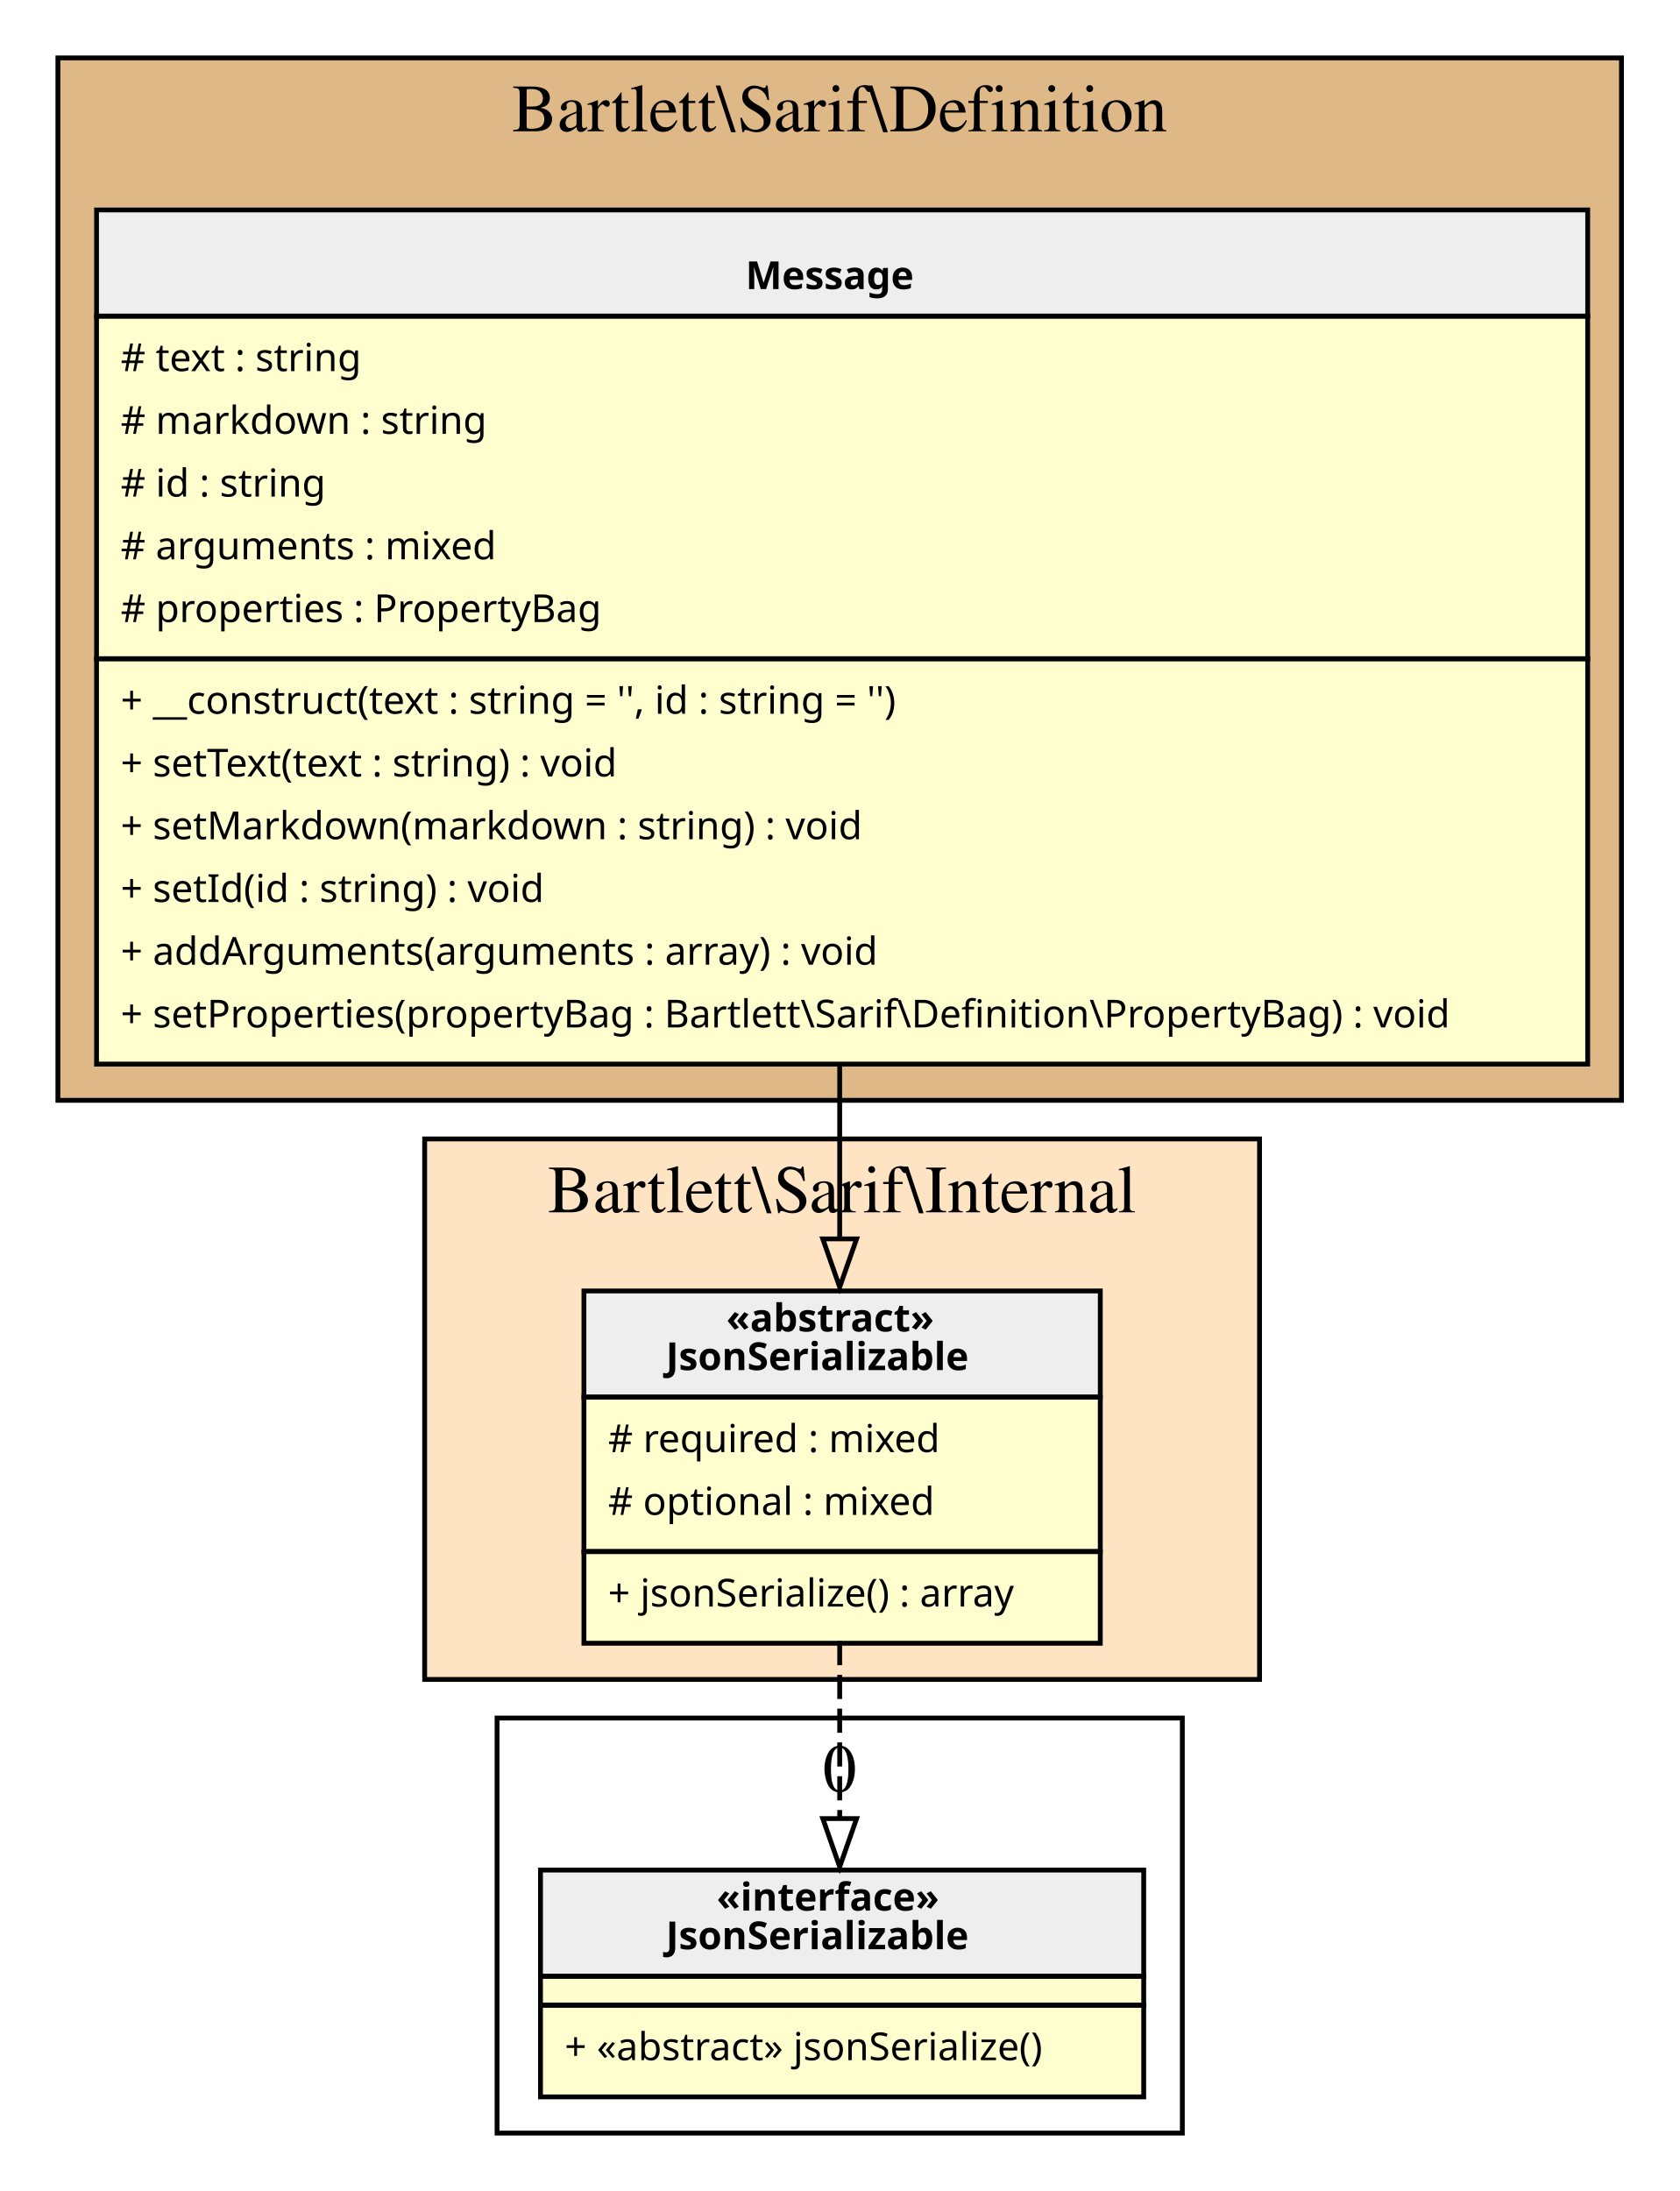
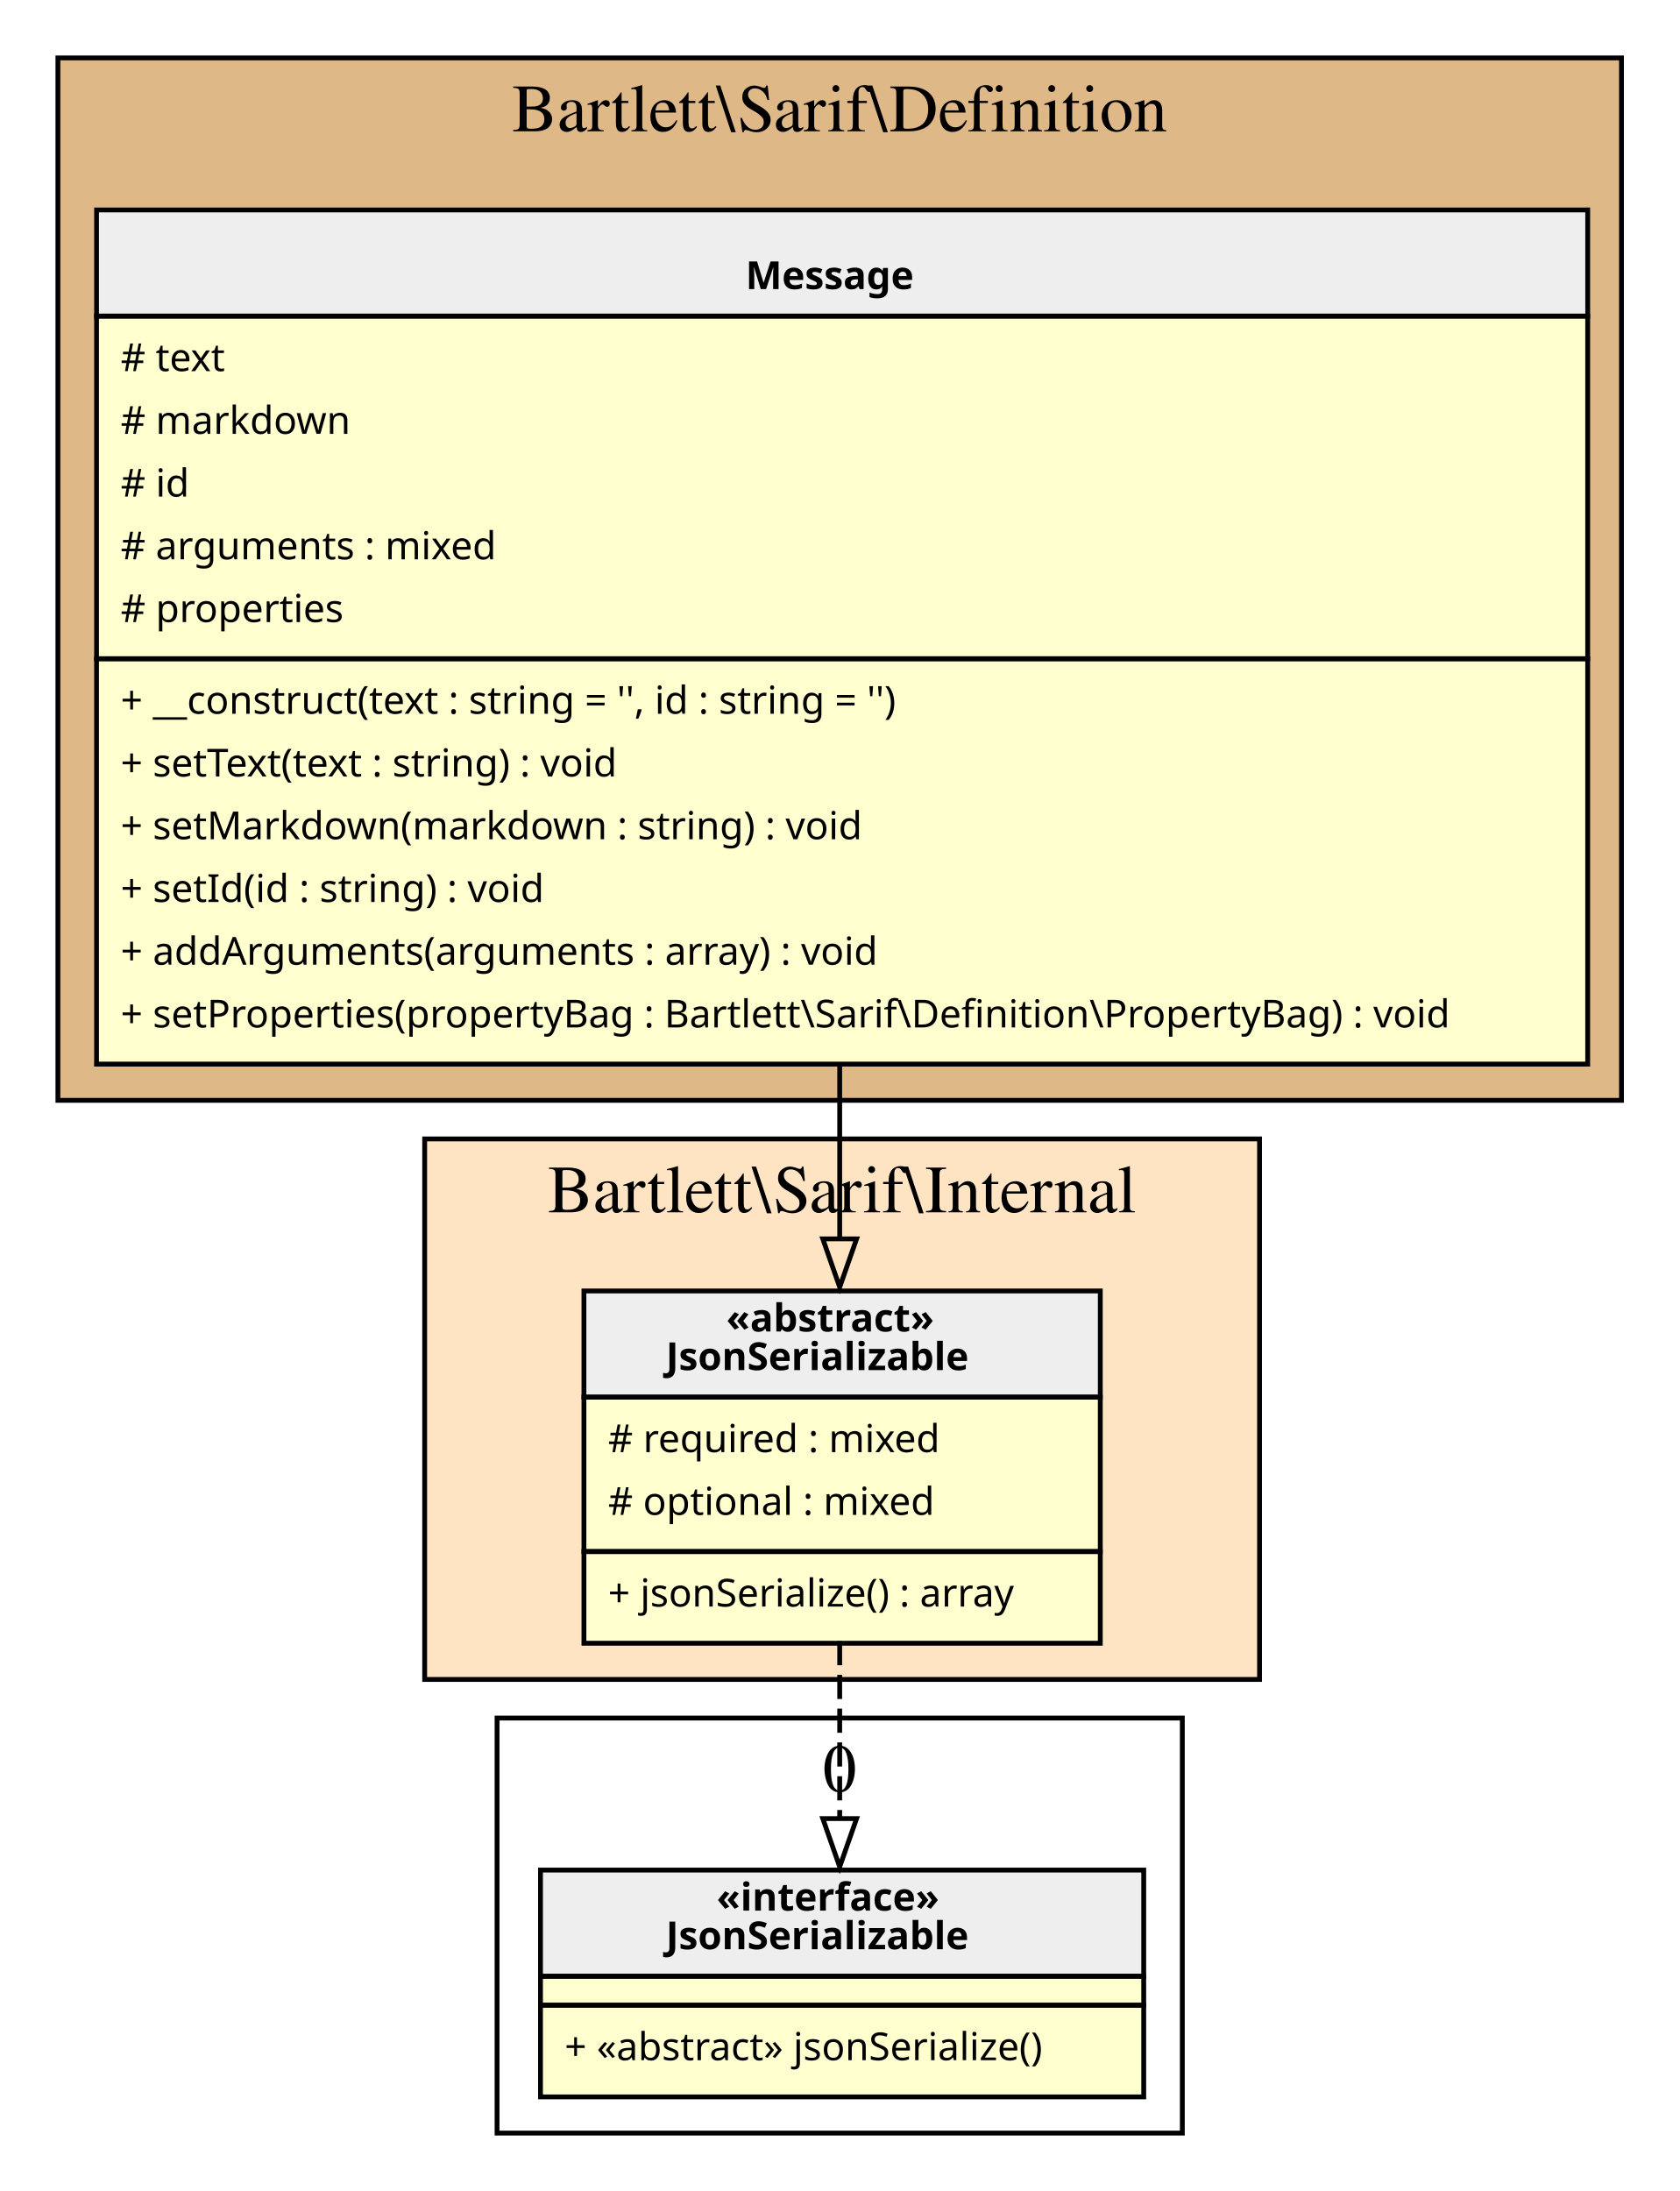
<svg xmlns="http://www.w3.org/2000/svg" width="348pt" height="454pt" viewBox="0.00 0.00 348.00 454.00">
  <g id="graph0" class="graph" transform="scale(1 1) rotate(0) translate(4 450)">
    <g id="clust1" class="cluster">
      <polygon fill="BurlyWood" stroke="black" points="8,-222 8,-438 332,-438 332,-222 8,-222" />
      <text text-anchor="middle" x="170" y="-422.8" font-family="Times,serif" font-size="14.00">Bartlett\Sarif\Definition</text>
    </g>
    <g id="clust2" class="cluster">
      <polygon fill="Bisque" stroke="black" points="84,-102 84,-214 257,-214 257,-102 84,-102" />
      <text text-anchor="middle" x="170.5" y="-198.8" font-family="Times,serif" font-size="14.00">Bartlett\Sarif\Internal</text>
    </g>
    <g id="clust3" class="cluster">
      <polygon fill="transparent" stroke="black" points="99,-8 99,-94 241,-94 241,-8 99,-8" />
      <text text-anchor="middle" x="170" y="-78.8" font-family="Times,serif" font-size="14.00">0</text>
    </g>
    <g id="node1" class="node">
      <polygon fill="#fefece" stroke="transparent" points="324.5,-407 15.5,-407 15.5,-230 324.5,-230 324.5,-407" />
      <polygon fill="#eeeeee" stroke="transparent" points="16,-384.5 16,-406.5 325,-406.5 325,-384.5 16,-384.5" />
      <polygon fill="none" stroke="black" points="16,-384.5 16,-406.5 325,-406.5 325,-384.5 16,-384.5" />
      <text text-anchor="start" x="150.5" y="-390.1" font-family="Verdana" font-weight="bold" font-size="8.00">Message</text>
      <polygon fill="none" stroke="black" points="16,-313.5 16,-384.5 325,-384.5 325,-313.5 16,-313.5" />
-       <text text-anchor="start" x="21" y="-373.1" font-family="Verdana" font-size="8.00"># text : string</text>
-       <text text-anchor="start" x="21" y="-360.1" font-family="Verdana" font-size="8.00"># markdown : string</text>
-       <text text-anchor="start" x="21" y="-347.1" font-family="Verdana" font-size="8.00"># id : string</text>
+       <text text-anchor="start" x="21" y="-373.1" font-family="Verdana" font-size="8.00"># text</text>
+       <text text-anchor="start" x="21" y="-360.1" font-family="Verdana" font-size="8.00"># markdown</text>
+       <text text-anchor="start" x="21" y="-347.1" font-family="Verdana" font-size="8.00"># id</text>
      <text text-anchor="start" x="21" y="-334.1" font-family="Verdana" font-size="8.00"># arguments : mixed</text>
-       <text text-anchor="start" x="21" y="-321.1" font-family="Verdana" font-size="8.00"># properties : PropertyBag</text>
+       <text text-anchor="start" x="21" y="-321.1" font-family="Verdana" font-size="8.00"># properties</text>
      <polygon fill="none" stroke="black" points="16,-229.5 16,-313.5 325,-313.5 325,-229.5 16,-229.5" />
      <text text-anchor="start" x="21" y="-302.1" font-family="Verdana" font-size="8.00">+ __construct(text : string = '', id : string = '')</text>
      <text text-anchor="start" x="21" y="-289.1" font-family="Verdana" font-size="8.00">+ setText(text : string) : void</text>
      <text text-anchor="start" x="21" y="-276.1" font-family="Verdana" font-size="8.00">+ setMarkdown(markdown : string) : void</text>
      <text text-anchor="start" x="21" y="-263.1" font-family="Verdana" font-size="8.00">+ setId(id : string) : void</text>
      <text text-anchor="start" x="21" y="-250.1" font-family="Verdana" font-size="8.00">+ addArguments(arguments : array) : void</text>
      <text text-anchor="start" x="21" y="-237.1" font-family="Verdana" font-size="8.00">+ setProperties(propertyBag : Bartlett\Sarif\Definition\PropertyBag) : void</text>
    </g>
    <g id="node2" class="node">
      <polygon fill="#fefece" stroke="transparent" points="223.5,-183 116.5,-183 116.5,-110 223.5,-110 223.5,-183" />
      <polygon fill="#eeeeee" stroke="transparent" points="117,-160.5 117,-182.5 224,-182.5 224,-160.5 117,-160.5" />
      <polygon fill="none" stroke="black" points="117,-160.5 117,-182.5 224,-182.5 224,-160.5 117,-160.5" />
      <text text-anchor="start" x="146.5" y="-174.1" font-family="Verdana" font-weight="bold" font-size="8.00">«abstract»</text>
      <text text-anchor="start" x="134" y="-166.1" font-family="Verdana" font-weight="bold" font-size="8.00">JsonSerializable</text>
      <polygon fill="none" stroke="black" points="117,-128.5 117,-160.5 224,-160.5 224,-128.5 117,-128.5" />
      <text text-anchor="start" x="122" y="-149.1" font-family="Verdana" font-size="8.00"># required : mixed</text>
      <text text-anchor="start" x="122" y="-136.1" font-family="Verdana" font-size="8.00"># optional : mixed</text>
      <polygon fill="none" stroke="black" points="117,-109.5 117,-128.5 224,-128.5 224,-109.5 117,-109.5" />
      <text text-anchor="start" x="122" y="-117.1" font-family="Verdana" font-size="8.00">+ jsonSerialize() : array</text>
    </g>
    <g id="edge2" class="edge">
      <path fill="none" stroke="black" d="M170,-229.51C170,-217.11 170,-204.79 170,-193.62" />
      <polygon fill="none" stroke="black" points="173.5,-193.29 170,-183.29 166.5,-193.29 173.5,-193.29" />
    </g>
    <g id="node3" class="node">
      <polygon fill="#fefece" stroke="transparent" points="232.5,-63 107.5,-63 107.5,-16 232.5,-16 232.5,-63" />
      <polygon fill="#eeeeee" stroke="transparent" points="108,-40.5 108,-62.5 233,-62.5 233,-40.5 108,-40.5" />
      <polygon fill="none" stroke="black" points="108,-40.5 108,-62.5 233,-62.5 233,-40.5 108,-40.5" />
      <text text-anchor="start" x="144.5" y="-54.1" font-family="Verdana" font-weight="bold" font-size="8.00">«interface»</text>
      <text text-anchor="start" x="134" y="-46.1" font-family="Verdana" font-weight="bold" font-size="8.00">JsonSerializable</text>
      <polygon fill="none" stroke="black" points="108,-34.5 108,-40.5 233,-40.5 233,-34.5 108,-34.5" />
      <polygon fill="none" stroke="black" points="108,-15.5 108,-34.5 233,-34.5 233,-15.5 108,-15.5" />
      <text text-anchor="start" x="113" y="-23.1" font-family="Verdana" font-size="8.00">+ «abstract» jsonSerialize()</text>
    </g>
    <g id="edge1" class="edge">
      <path fill="none" stroke="black" stroke-dasharray="5,2" d="M170,-109.95C170,-98.11 170,-84.98 170,-73.35" />
      <polygon fill="none" stroke="black" points="173.5,-73.17 170,-63.17 166.5,-73.17 173.5,-73.17" />
    </g>
  </g>
</svg>
